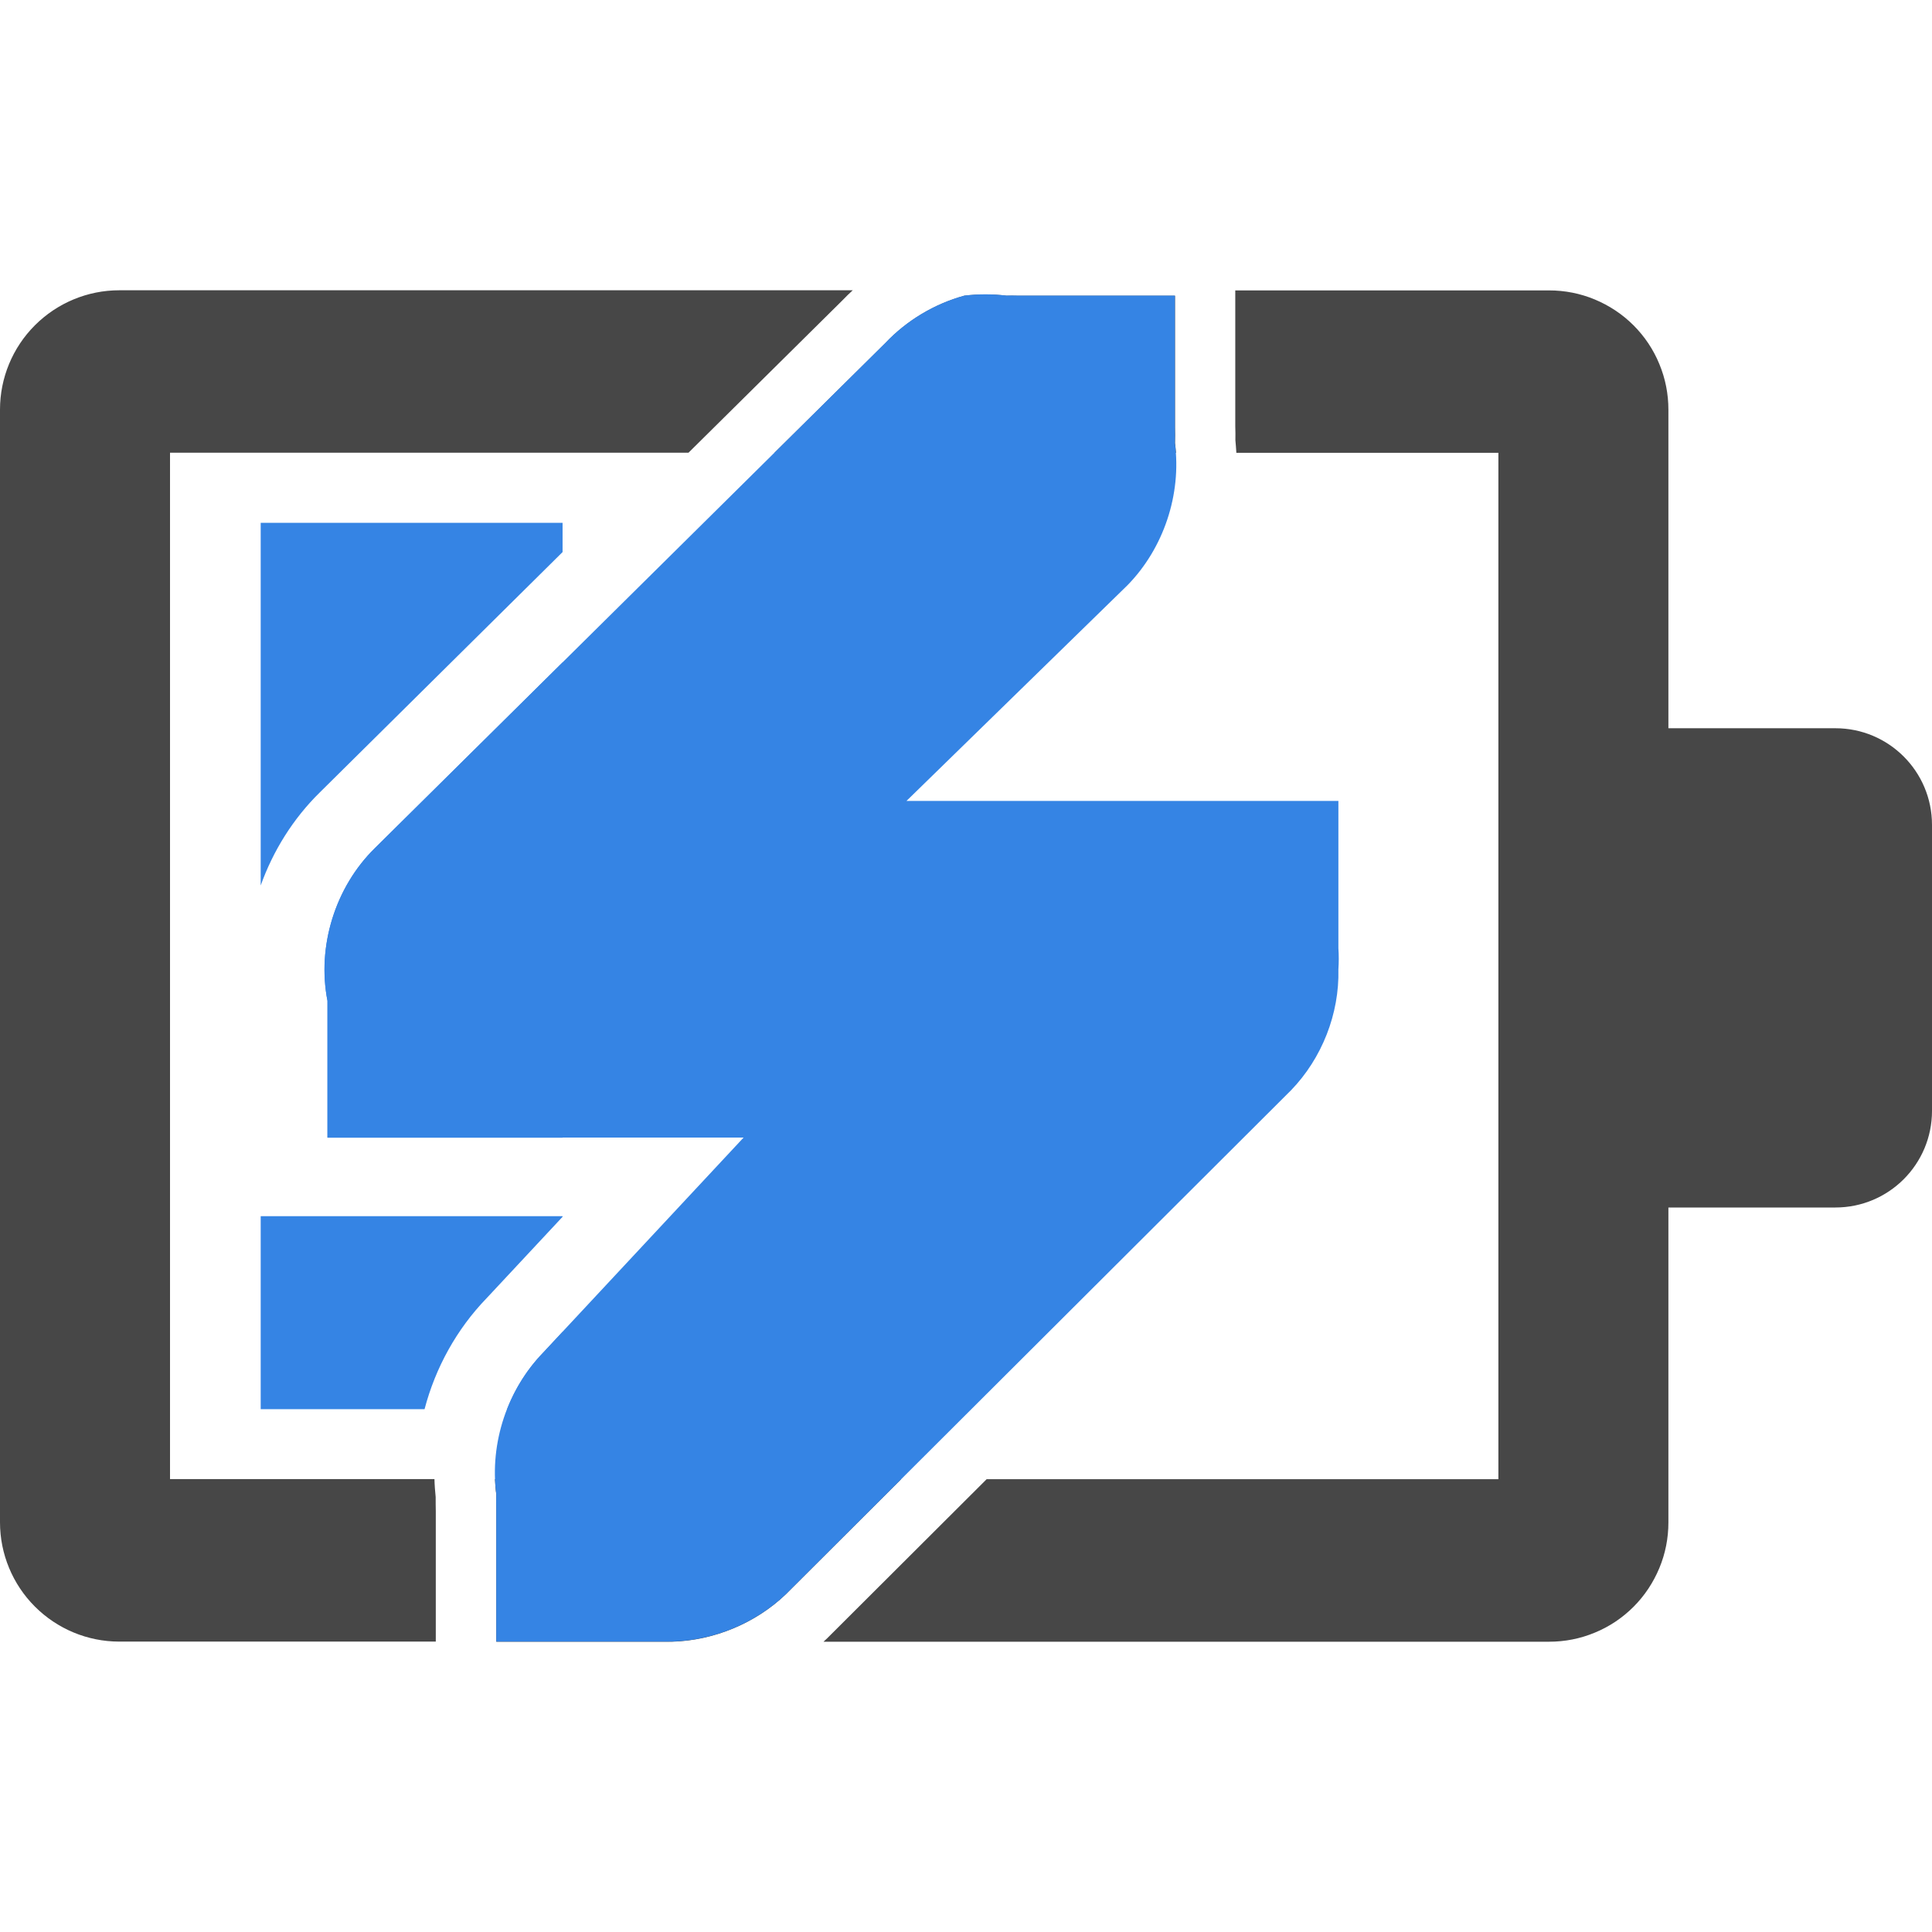
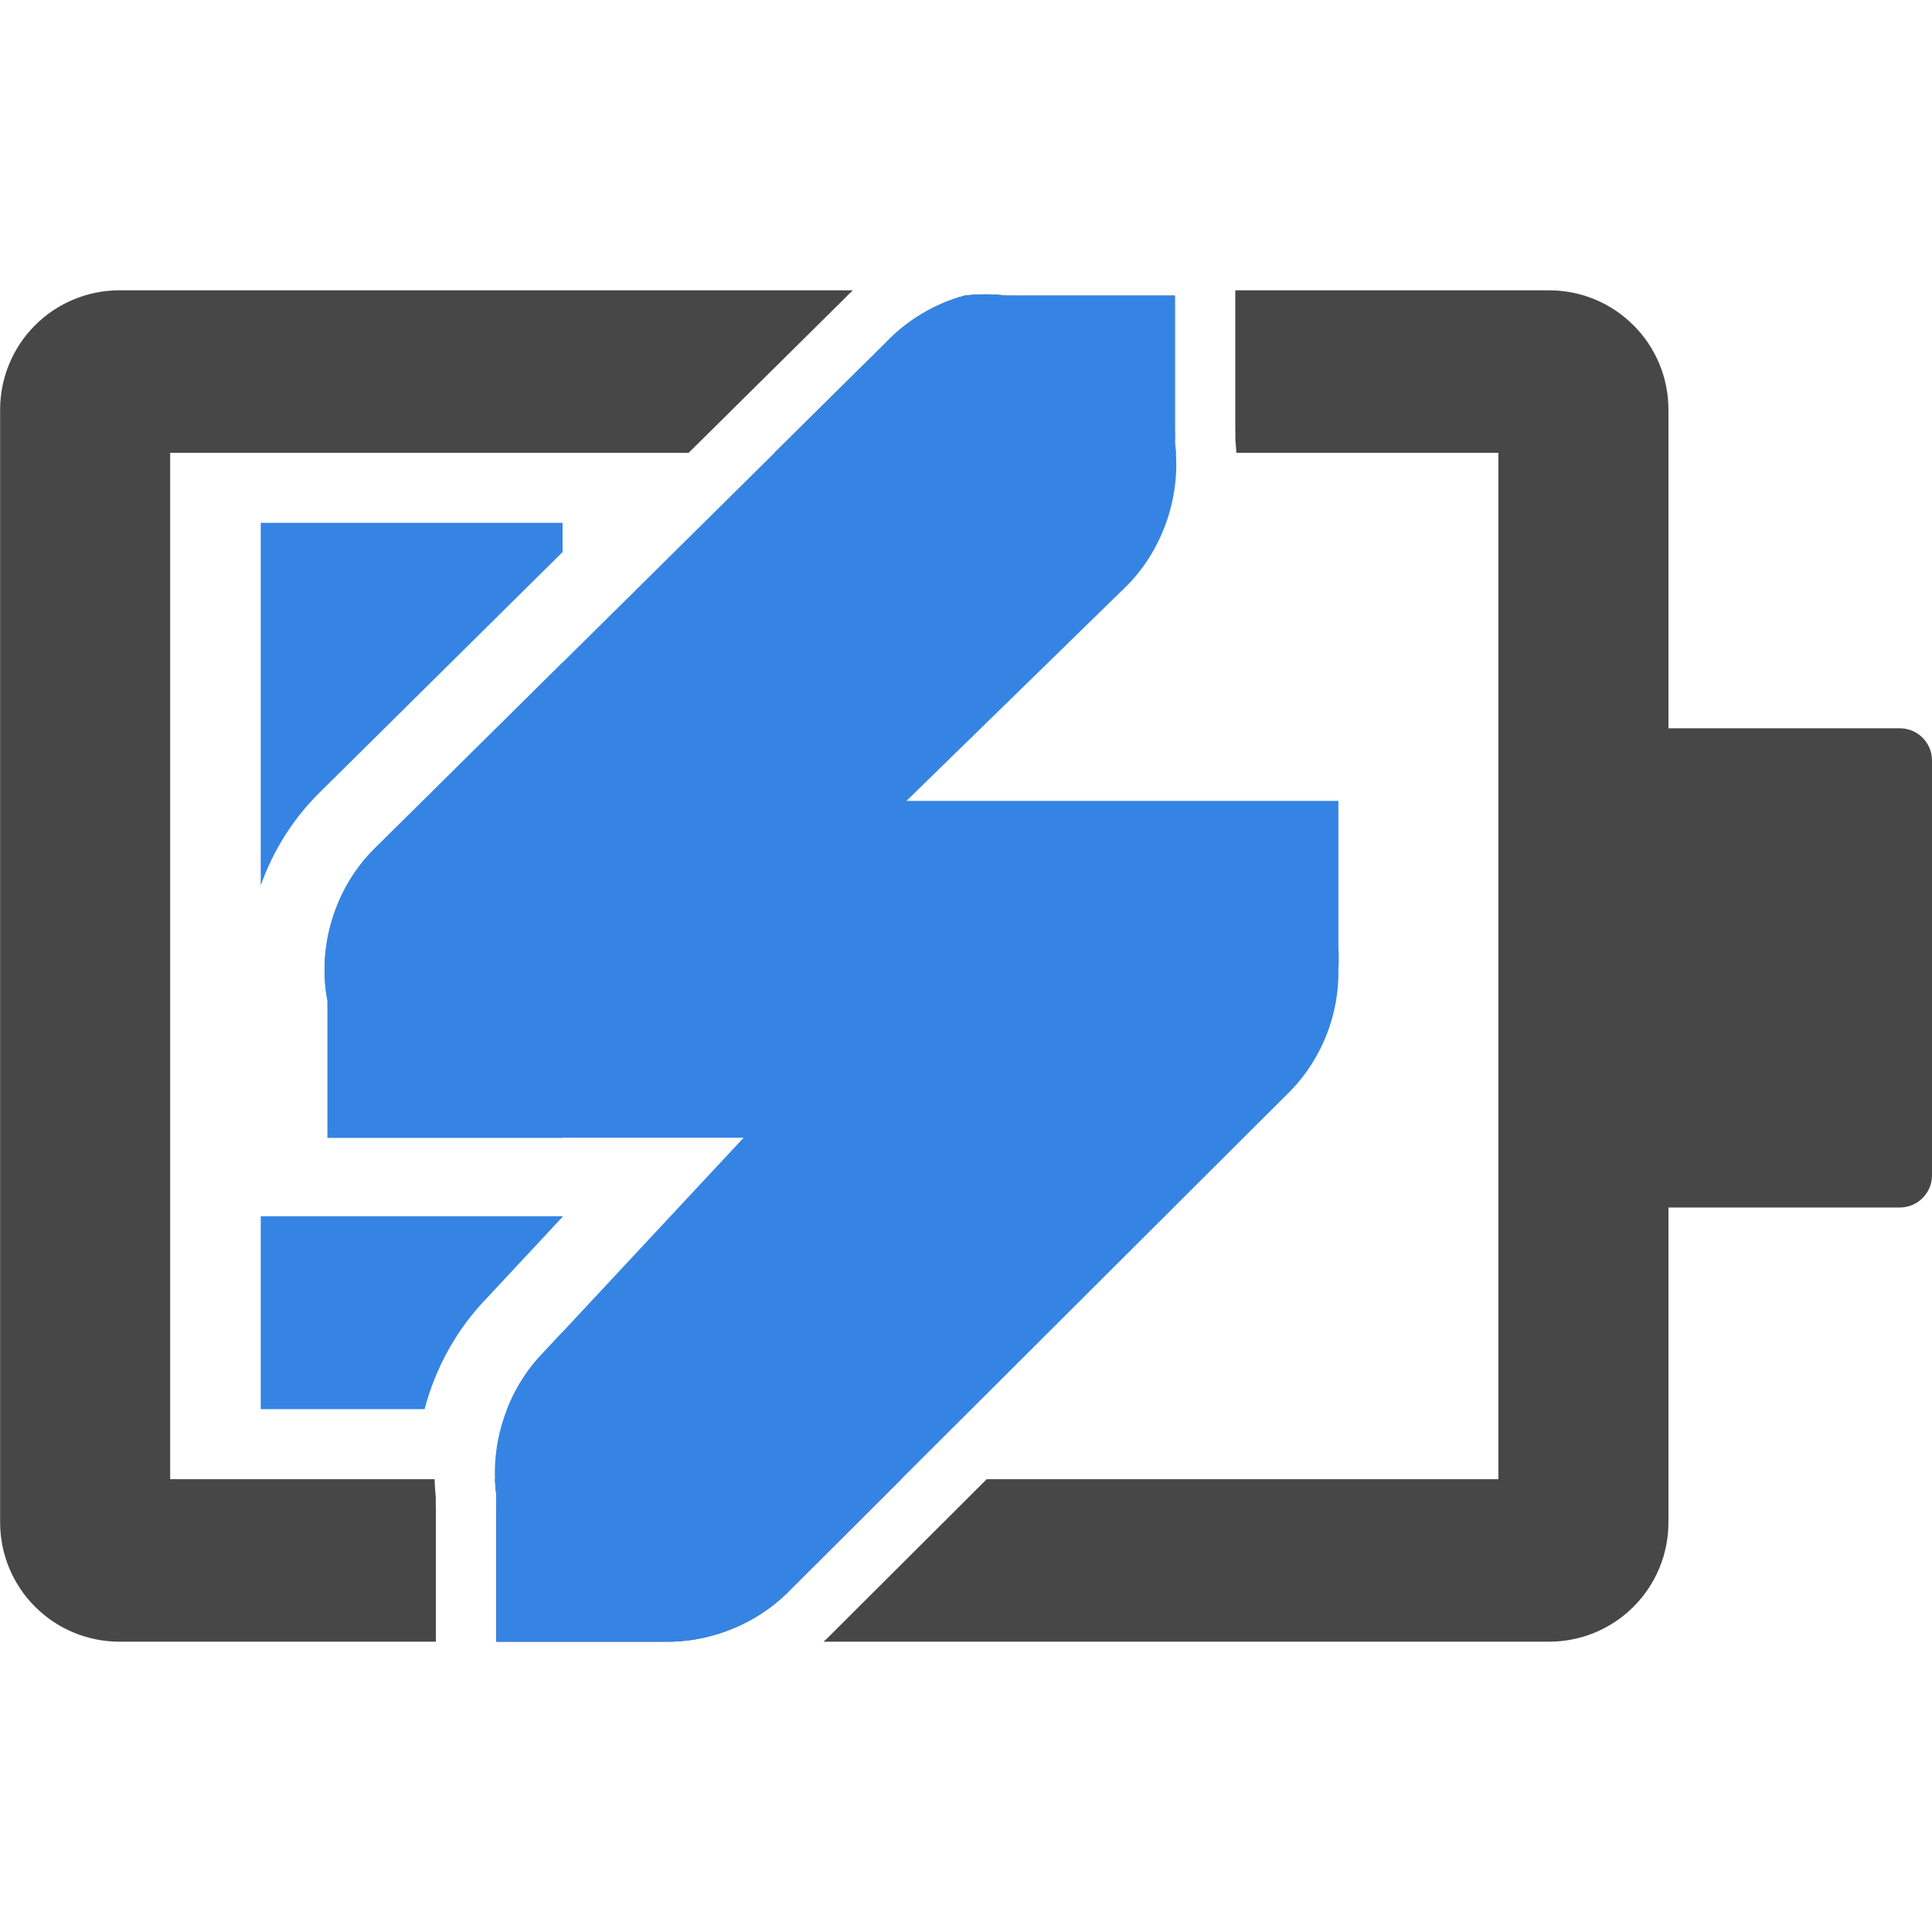
- <svg xmlns="http://www.w3.org/2000/svg" fill="none" height="16" viewBox="0 0 16 16" width="16">
-   <path clip-rule="evenodd" d="m4.659 4.572v-.242h-2.5v3.003c.103-.288.269-.554.489-.77l.001-.001zm-2.5 5.5v1.598h1.357c.09-.343.266-.663.515-.92l.628-.673v-.005zm2.5.958-.157.169c-.132.135-.234.296-.303.472h.46zm0-5.544v3.936h-1.947v-1.133c-.088-.451.064-.942.392-1.264z" fill="#3584e4" fill-rule="evenodd" />
-   <path clip-rule="evenodd" d="m7.063 2.404h-6.076c-.262 0-.513.105-.698.29-.185.185-.289.436-.289.698v9.215c-0.0.262.104.513.289.698.185.185.436.29.698.29h2.622v-1.082c-.001-.038-.001-.076-.001-.115-.005-.05-.009-.1-.01-.149h-2.19v-8.5h4.294l1.273-1.26c.028-.03.058-.058.088-.086zm-2.964 9.846c.002.042.005.084.011.126-.001.044-.001.087 0 .131v1.089h1.456c.347-.01.69-.152.941-.392l.956-.954zm5.639-8.5h-3.324l.919-.909c.177-.187.406-.324.654-.392.116-.014.233-.014.349 0 .029-.001.058-.001.087 0h1.308v1.09c.001.044.001.087 0 .131.004.027.006.054.008.081zm-1.567 8.5h4.238v-8.5h-2.17c-.002-.035-.005-.07-.008-.105.001-.038 0-.076-.001-.114v-1.126h2.599c.13-0.0.258.025.378.075.12.05.229.122.321.214s.165.201.214.321c.05.12.075.248.075.378v1.205 6.803 1.207c0 .13-.025.258-.075.378-.05.12-.122.229-.214.321-.092.092-.201.165-.321.214-.12.05-.248.075-.378.075h-6.009c.011-.01.022-.02.032-.03z" fill="#474747" fill-rule="evenodd" />
-   <path d="m12.984 6.031h2.216c.442 0 .8.358.8.8v2.369c0 .442-.358.8-.8.8h-2.216z" fill="#474747" />
-   <path d="m7.986 2.448c-.248.068-.477.205-.654.392l-4.228 4.184c-.328.322-.481.813-.392 1.264v1.133h1.133.262 2.051l-1.656 1.776c-.299.306-.448.752-.392 1.177-.001.044-.001.087 0 .131v1.09h1.177.218c.368.006.736-.138 1.003-.392l4.184-4.174c.256-.265.401-.634.392-1.002.004-.058.004-.116 0-.174v-1.22h-1.177-.218-2.182l1.831-1.787c.299-.306.448-.753.392-1.177.001-.044.001-.087 0-.131v-1.09h-1.177-.131c-.029-.001-.058-.001-.087 0-.116-.014-.233-.014-.349 0z" fill="#3584e4" />
+ <svg xmlns="http://www.w3.org/2000/svg" width="48" height="48" viewBox="0 0 48 48" fill="none">
+   <path fill-rule="evenodd" clip-rule="evenodd" d="M13.977 13.716V12.989H6.478V21.998C6.786 21.133 7.283 20.336 7.945 19.686L7.948 19.683L13.977 13.716ZM6.478 30.217V35.011H10.549C10.819 33.982 11.348 33.021 12.095 32.251L13.977 30.232V30.217H6.478ZM13.977 33.091L13.506 33.597C13.111 34 12.803 34.486 12.597 35.011H13.977V33.091ZM13.977 16.459V28.267H8.137V24.867C7.872 23.514 8.329 22.041 9.314 21.075L13.977 16.459Z" fill="#3584E4" />
+   <path fill-rule="evenodd" clip-rule="evenodd" d="M21.19 7.213H2.962C2.177 7.214 1.424 7.527 0.869 8.083C0.314 8.639 0.003 9.392 0.003 10.178V37.822C0.003 38.608 0.314 39.361 0.869 39.917C1.424 40.473 2.177 40.786 2.962 40.787H10.829V37.542C10.826 37.428 10.825 37.313 10.827 37.199C10.811 37.049 10.801 36.9 10.797 36.75H4.228V11.25H17.109L20.927 7.471C21.012 7.382 21.1 7.296 21.19 7.213ZM12.297 36.75C12.302 36.876 12.313 37.002 12.329 37.127C12.325 37.258 12.325 37.389 12.329 37.519V40.787H16.698C17.74 40.756 18.767 40.332 19.521 39.612L22.39 36.75H12.297ZM29.215 11.25H19.241L21.998 8.522C22.529 7.961 23.215 7.549 23.959 7.345C24.306 7.302 24.659 7.302 25.006 7.345C25.093 7.342 25.18 7.342 25.267 7.345H29.19V10.614C29.194 10.745 29.194 10.876 29.19 11.006C29.201 11.087 29.209 11.169 29.215 11.25ZM24.515 36.75H37.227V11.25H30.717C30.712 11.145 30.703 11.04 30.692 10.935C30.694 10.82 30.693 10.706 30.69 10.591V7.213H38.487C38.877 7.213 39.262 7.289 39.622 7.438C39.982 7.587 40.309 7.806 40.584 8.081C40.859 8.356 41.078 8.683 41.227 9.043C41.376 9.403 41.452 9.788 41.452 10.178V13.793V34.201V37.822C41.452 38.212 41.376 38.597 41.227 38.957C41.078 39.317 40.859 39.644 40.584 39.919C40.309 40.194 39.982 40.413 39.622 40.562C39.262 40.711 38.877 40.787 38.487 40.787H20.461C20.493 40.757 20.526 40.727 20.558 40.697L24.515 36.75Z" fill="#474747" />
+   <path d="M38.953 18.094H47.2C47.642 18.094 48 18.452 48 18.894V29.2C48 29.642 47.642 30 47.2 30H38.953V18.094Z" fill="#474747" />
+   <path d="M23.959 7.345C23.215 7.549 22.529 7.961 21.998 8.522L9.314 21.075C8.329 22.041 7.872 23.514 8.137 24.867V28.267H11.537H12.321H18.475L13.506 33.597C12.608 34.514 12.162 35.854 12.329 37.127C12.325 37.258 12.325 37.389 12.329 37.519V40.788H15.86H16.514C17.618 40.805 18.723 40.374 19.521 39.612L32.075 27.09C32.843 26.296 33.277 25.188 33.252 24.083C33.264 23.909 33.264 23.734 33.252 23.56V19.898H29.721H29.067H22.521L28.013 14.537C28.911 13.619 29.358 12.279 29.19 11.006C29.194 10.876 29.194 10.745 29.19 10.614V7.345H25.659H25.267C25.18 7.342 25.093 7.342 25.006 7.345C24.659 7.302 24.306 7.302 23.959 7.345H23.959Z" fill="#3584E4" />
</svg>
